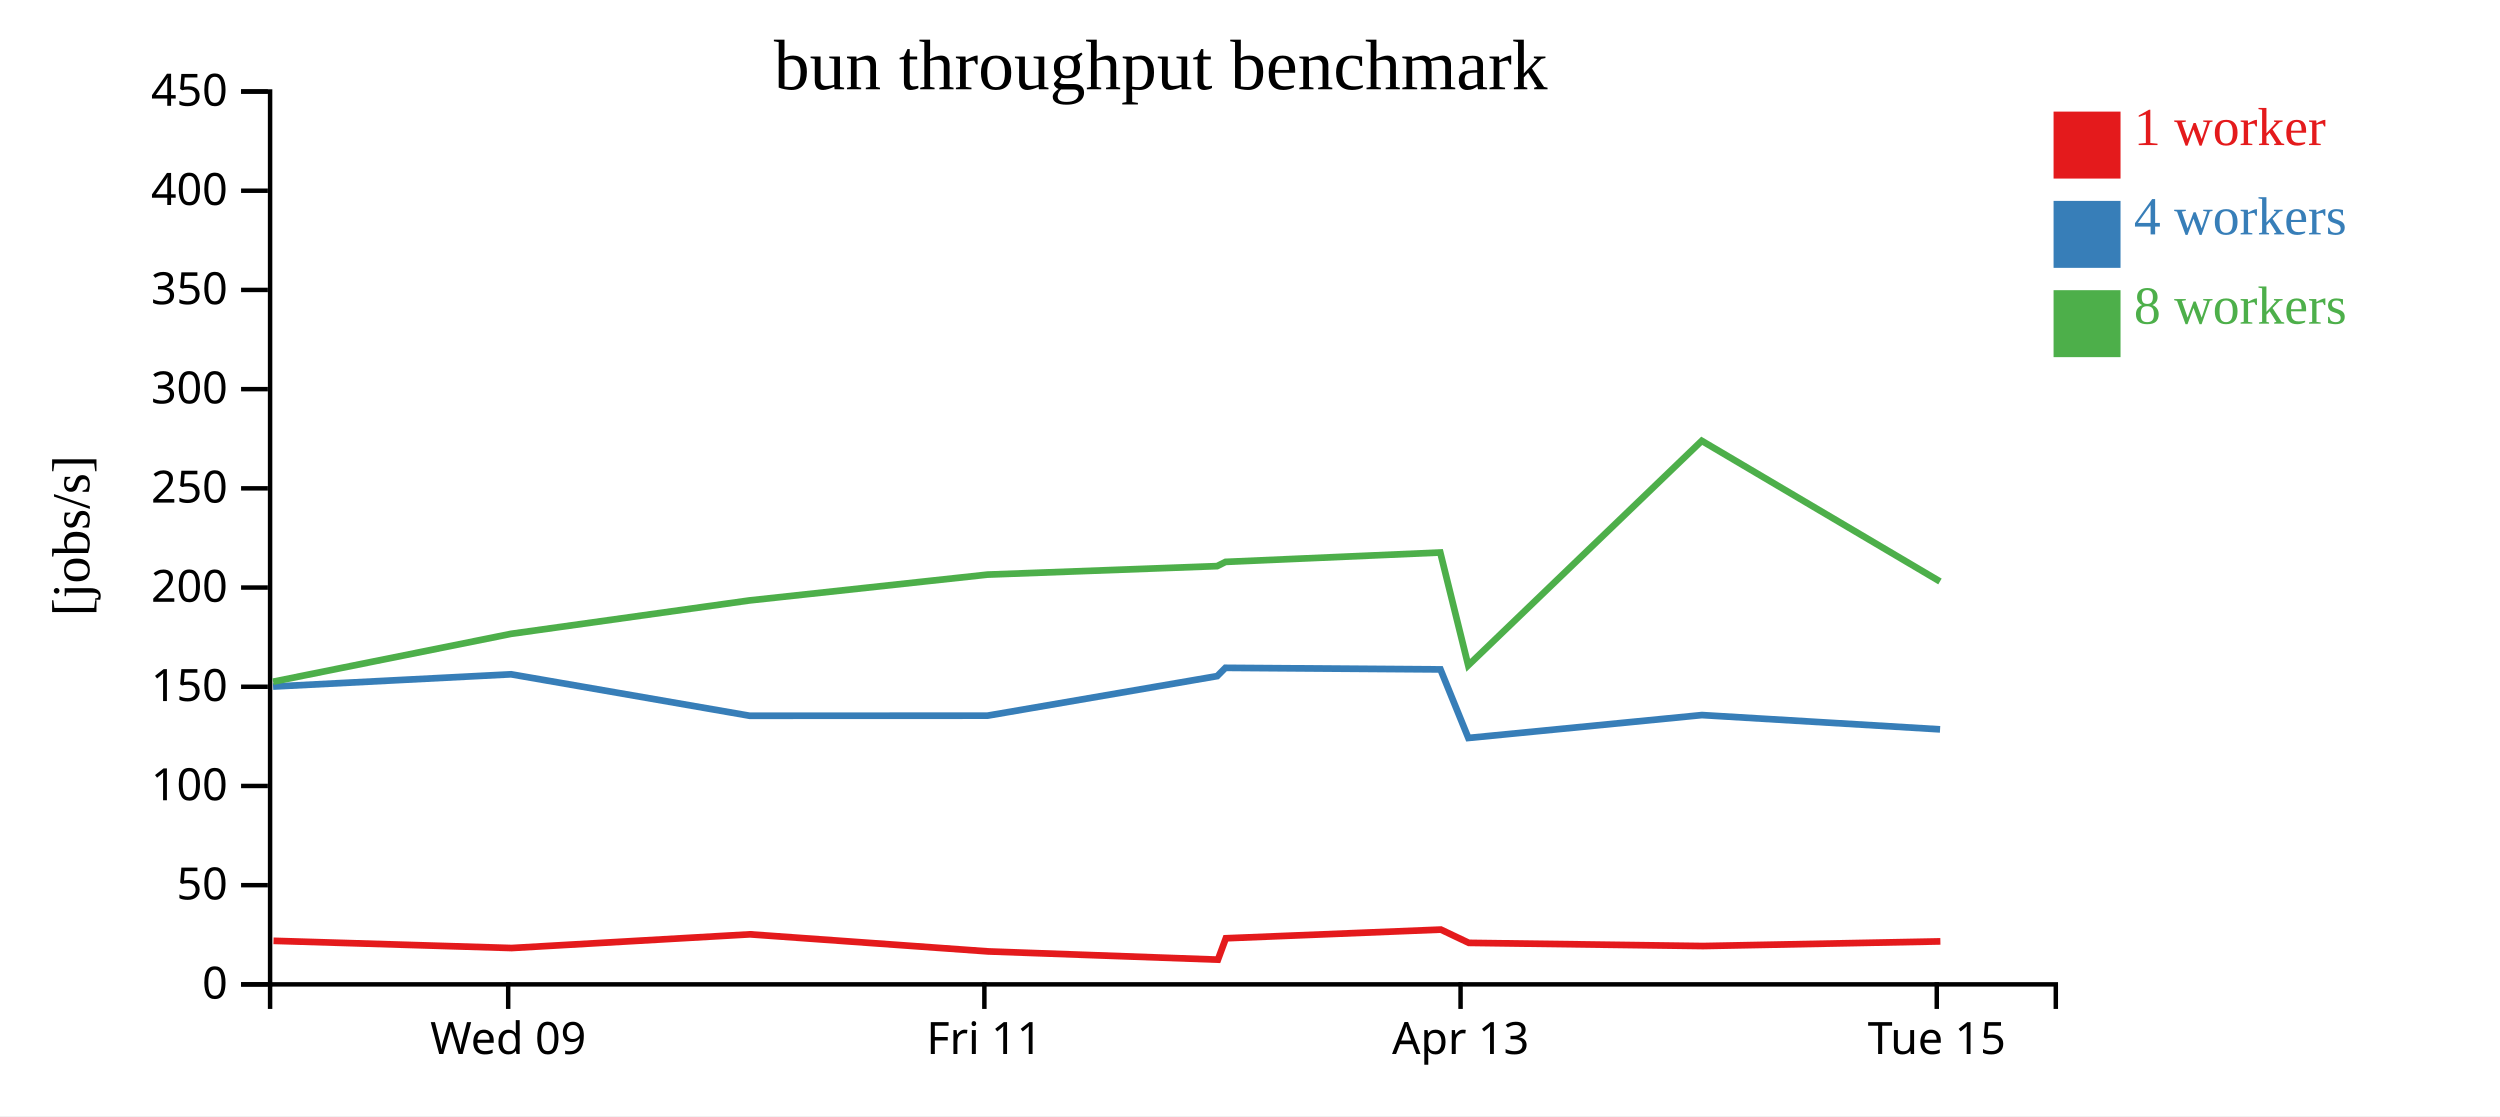
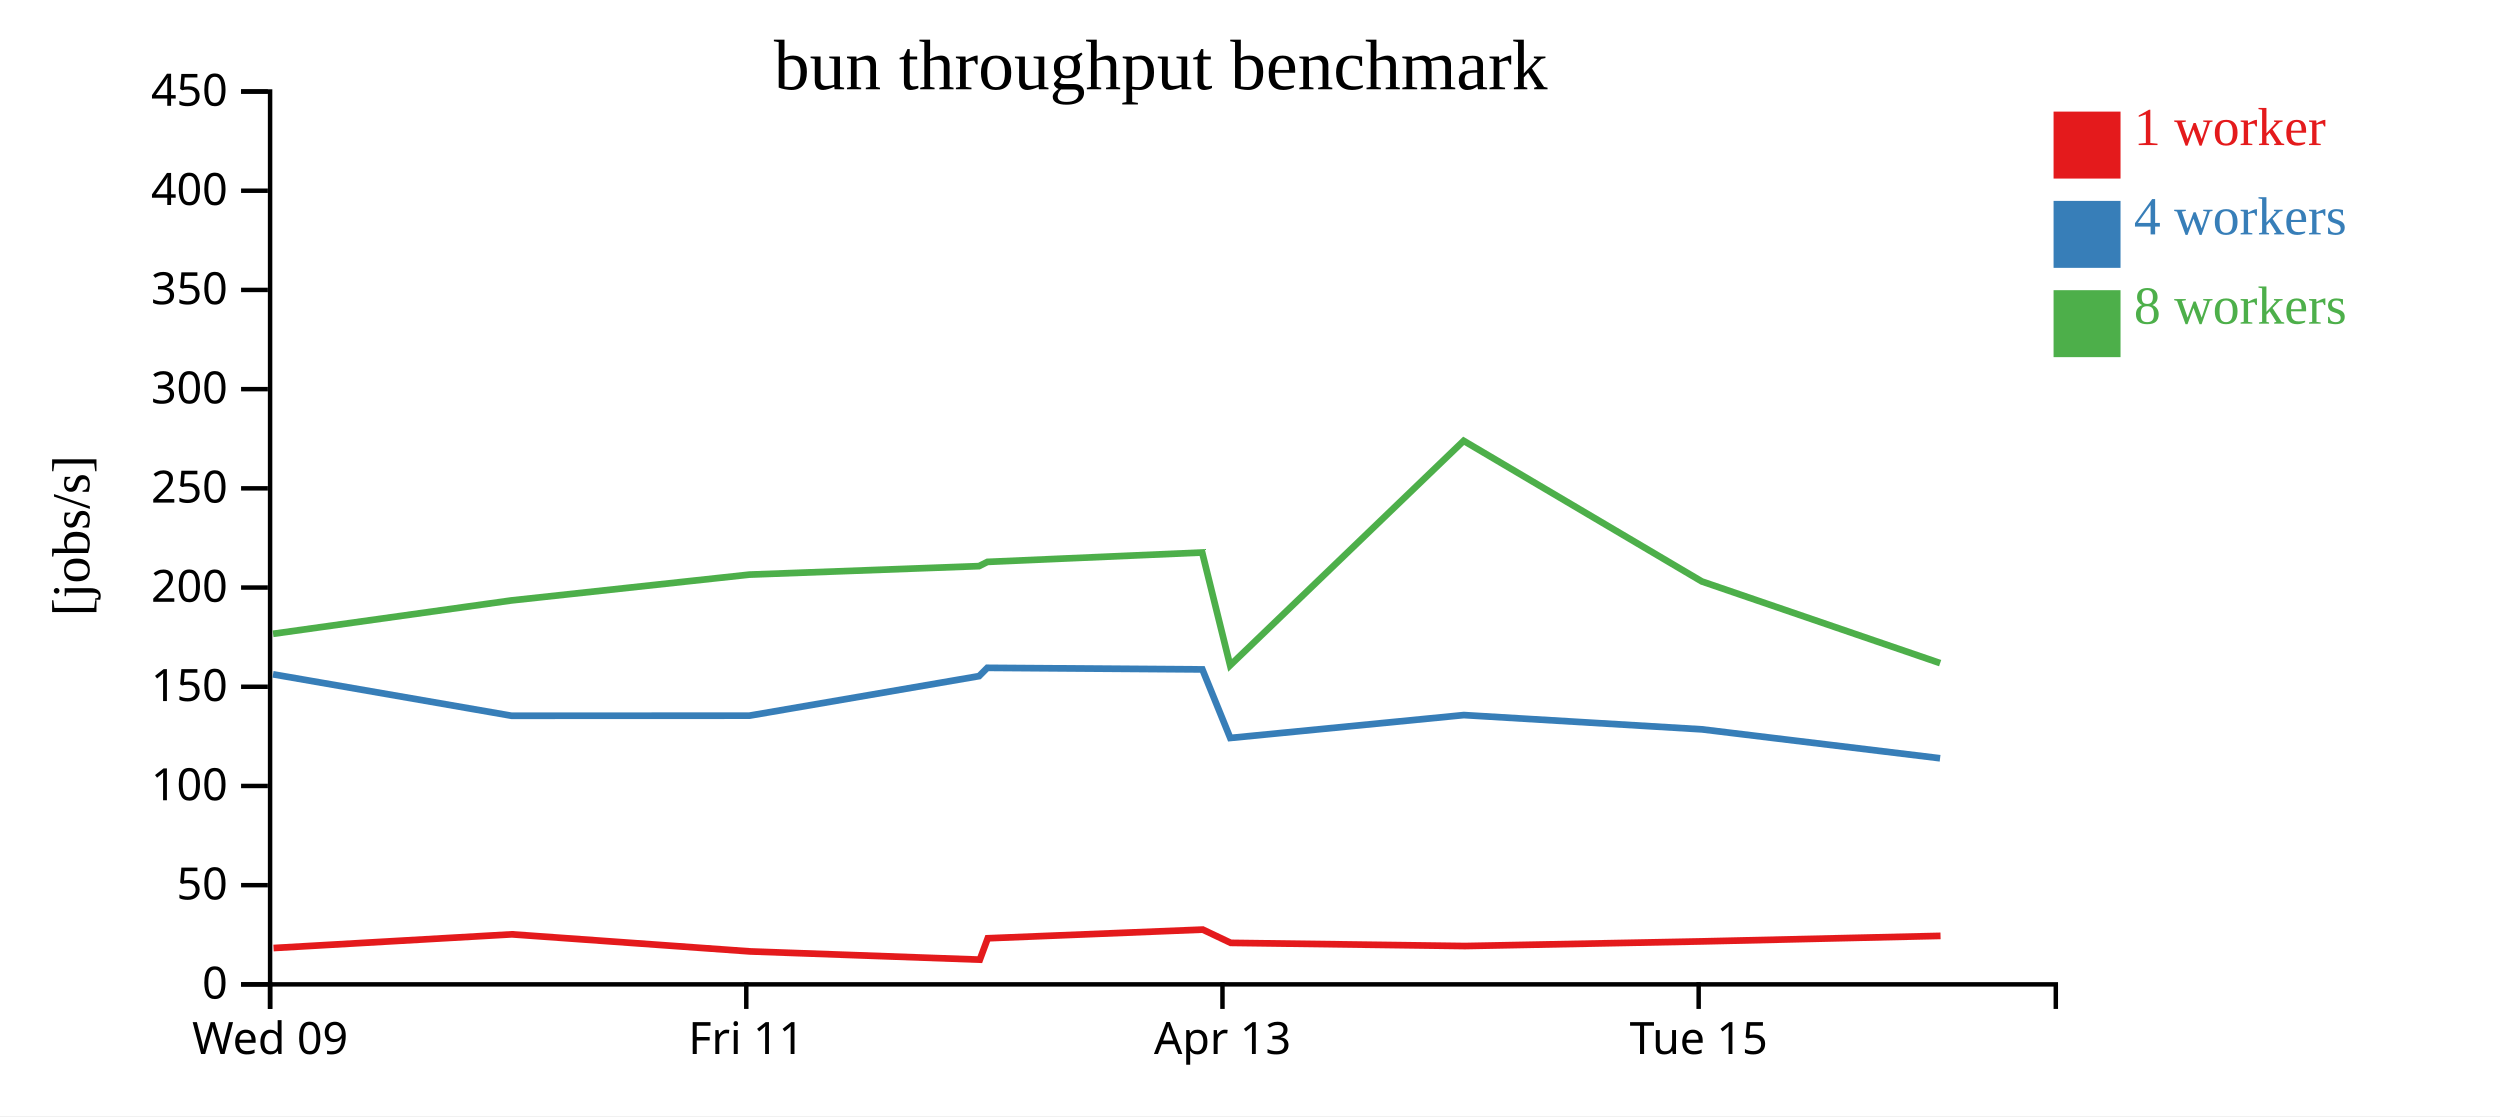
<svg xmlns="http://www.w3.org/2000/svg" width="560" height="250">
  <rect width="100%" height="100%" fill="white" />
  <g transform="translate(60,20)">
    <g transform="translate(0,200)" fill="none" font-size="10" font-family="sans-serif" text-anchor="middle">
      <path class="domain" stroke="currentColor" d="M0.5,6V0.5H400.5V6" />
-       <g class="tick" opacity="1" transform="translate(53.83333,0)">
+       <g class="tick" opacity="1" transform="translate(0.5,0)">
        <line stroke="currentColor" y2="6" />
        <text fill="currentColor" y="9" dy="0.71em">Wed 09</text>
      </g>
-       <g class="tick" opacity="1" transform="translate(160.5,0)">
+       <g class="tick" opacity="1" transform="translate(107.1667,0)">
        <line stroke="currentColor" y2="6" />
        <text fill="currentColor" y="9" dy="0.71em">Fri 11</text>
      </g>
-       <g class="tick" opacity="1" transform="translate(267.1667,0)">
+       <g class="tick" opacity="1" transform="translate(213.8333,0)">
        <line stroke="currentColor" y2="6" />
        <text fill="currentColor" y="9" dy="0.71em">Apr 13</text>
      </g>
-       <g class="tick" opacity="1" transform="translate(373.8333,0)">
+       <g class="tick" opacity="1" transform="translate(320.5,0)">
        <line stroke="currentColor" y2="6" />
        <text fill="currentColor" y="9" dy="0.71em">Tue 15</text>
      </g>
    </g>
    <g fill="none" font-size="10" font-family="sans-serif" text-anchor="end">
      <path class="domain" stroke="currentColor" d="M-6,200.5H0.5V0.5H-6" />
      <g class="tick" opacity="1" transform="translate(0,200.5)">
        <line stroke="currentColor" x2="-6" />
        <text fill="currentColor" x="-9" dy="0.32em">0</text>
      </g>
      <g class="tick" opacity="1" transform="translate(0,178.2778)">
        <line stroke="currentColor" x2="-6" />
        <text fill="currentColor" x="-9" dy="0.32em">50</text>
      </g>
      <g class="tick" opacity="1" transform="translate(0,156.0556)">
        <line stroke="currentColor" x2="-6" />
        <text fill="currentColor" x="-9" dy="0.32em">100</text>
      </g>
      <g class="tick" opacity="1" transform="translate(0,133.8333)">
        <line stroke="currentColor" x2="-6" />
        <text fill="currentColor" x="-9" dy="0.32em">150</text>
      </g>
      <g class="tick" opacity="1" transform="translate(0,111.6111)">
        <line stroke="currentColor" x2="-6" />
        <text fill="currentColor" x="-9" dy="0.32em">200</text>
      </g>
      <g class="tick" opacity="1" transform="translate(0,89.38889)">
        <line stroke="currentColor" x2="-6" />
        <text fill="currentColor" x="-9" dy="0.32em">250</text>
      </g>
      <g class="tick" opacity="1" transform="translate(0,67.16667)">
        <line stroke="currentColor" x2="-6" />
        <text fill="currentColor" x="-9" dy="0.32em">300</text>
      </g>
      <g class="tick" opacity="1" transform="translate(0,44.94444)">
        <line stroke="currentColor" x2="-6" />
        <text fill="currentColor" x="-9" dy="0.32em">350</text>
      </g>
      <g class="tick" opacity="1" transform="translate(0,22.72222)">
        <line stroke="currentColor" x2="-6" />
        <text fill="currentColor" x="-9" dy="0.32em">400</text>
      </g>
      <g class="tick" opacity="1" transform="translate(0,0.5)">
        <line stroke="currentColor" x2="-6" />
        <text fill="currentColor" x="-9" dy="0.32em">450</text>
      </g>
    </g>
    <text text-anchor="middle" style="font-size: 12px" transform="rotate(-90)" y="-40" x="-100">[jobs/s]</text>
    <text text-anchor="middle" style="font-size: 16px" y="0" x="200">bun throughput benchmark</text>
-     <path class="line" fill="none" stroke="#e41a1c" stroke-width="1.5" d="M1.273,190.745L54.608,192.359L107.998,189.291L161.314,193.117L212.816,194.965L214.59,190.174L262.753,188.229L269.022,191.203L321.485,191.913L374.645,190.871" />
-     <path class="line" fill="none" stroke="#377eb8" stroke-width="1.5" d="M1.164,133.79L54.485,131.044L107.931,140.332L161.18,140.311L212.651,131.448L214.489,129.595L262.665,129.95L268.912,145.306L321.232,140.177L374.577,143.378" />
-     <path class="line" fill="none" stroke="#4daf4a" stroke-width="1.5" d="M1.162,132.701L54.497,121.973L107.884,114.497L161.198,108.713L212.631,106.812L214.514,105.865L262.621,103.758L268.882,129.04L321.192,78.744L374.553,110.25" />
+     <path class="line" fill="none" stroke="#e41a1c" stroke-width="1.5" d="M1.274,192.359L54.665,189.291L107.981,193.117L159.483,194.965L161.256,190.174L209.42,188.229L215.689,191.203L268.152,191.913L321.311,190.871L374.68,189.636" />
+     <path class="line" fill="none" stroke="#377eb8" stroke-width="1.5" d="M1.152,131.044L54.598,140.332L107.847,140.311L159.318,131.448L161.156,129.595L209.332,129.95L215.579,145.306L267.899,140.177L321.244,143.378L374.58,149.852" />
+     <path class="line" fill="none" stroke="#4daf4a" stroke-width="1.5" d="M1.163,121.973L54.55,114.497L107.865,108.713L159.298,106.812L161.181,105.865L209.288,103.758L215.548,129.04L267.858,78.744L321.22,110.25L374.592,128.538" />
    <rect class="dot" x="400" y="5" width="15" height="15" style="fill: #e41a1c;" />
    <rect class="dot" x="400" y="25" width="15" height="15" style="fill: #377eb8;" />
    <rect class="dot" x="400" y="45" width="15" height="15" style="fill: #4daf4a;" />
    <text class="label" x="418" y="12.5" style="fill: #e41a1c; alignment-baseline: middle;" text-anchor="left">1 worker</text>
    <text class="label" x="418" y="32.5" style="fill: #377eb8; alignment-baseline: middle;" text-anchor="left">4 workers</text>
    <text class="label" x="418" y="52.5" style="fill: #4daf4a; alignment-baseline: middle;" text-anchor="left">8 workers</text>
  </g>
</svg>
